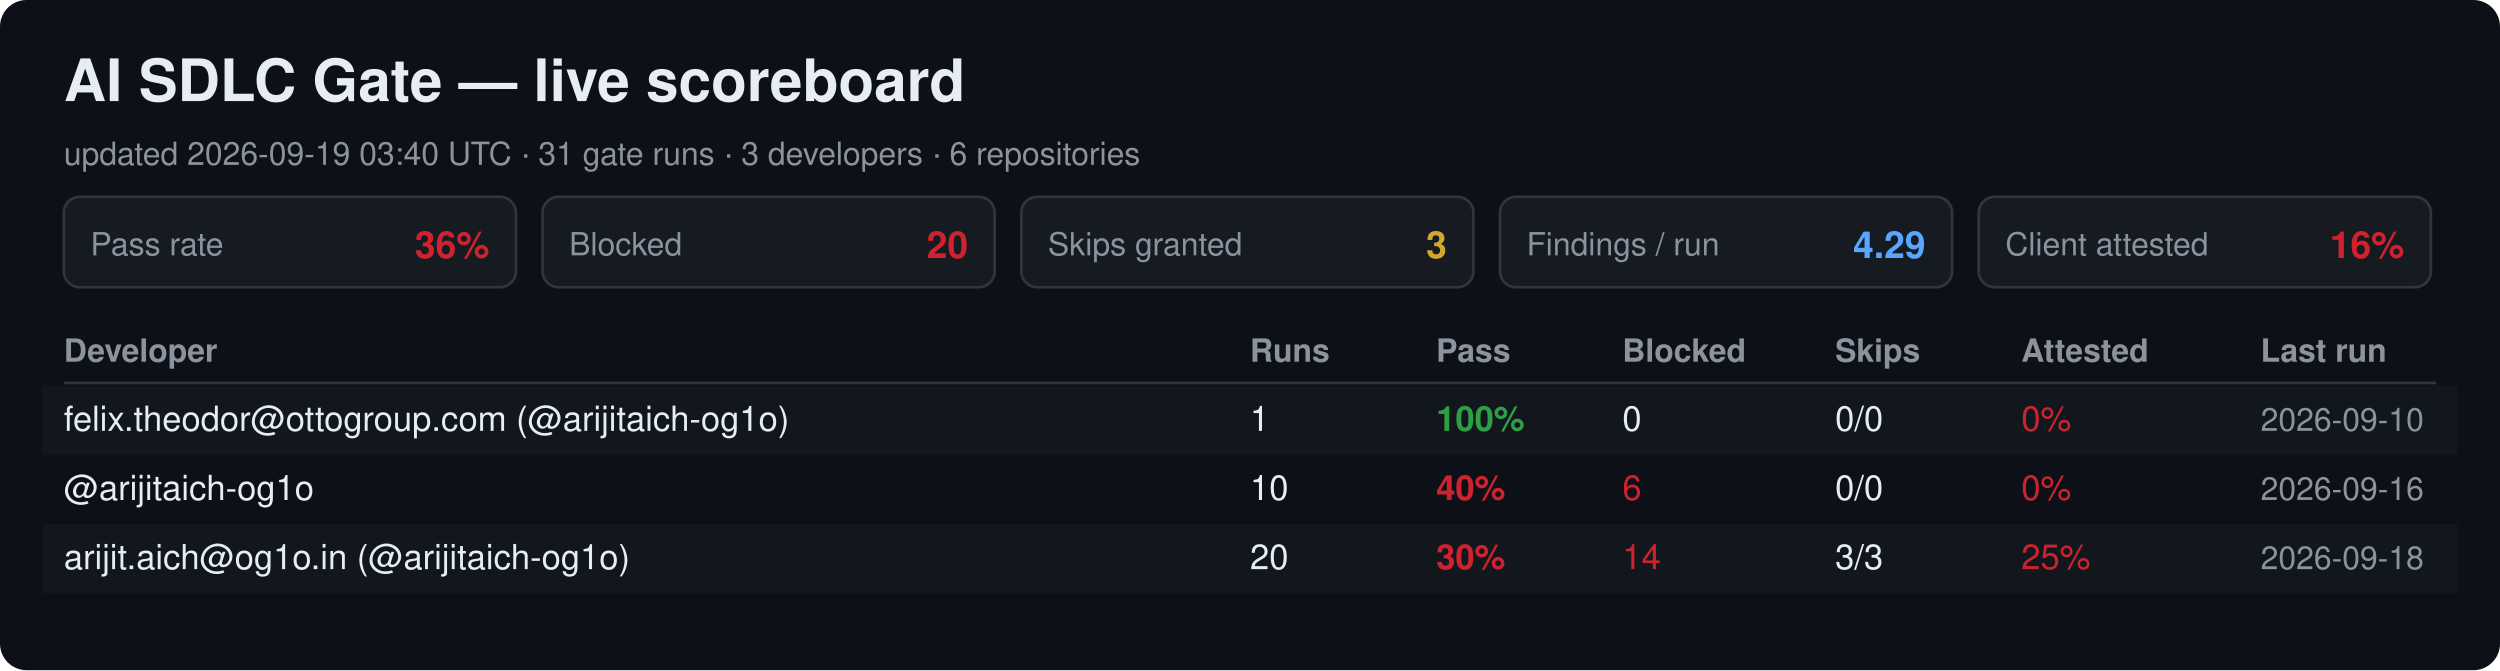
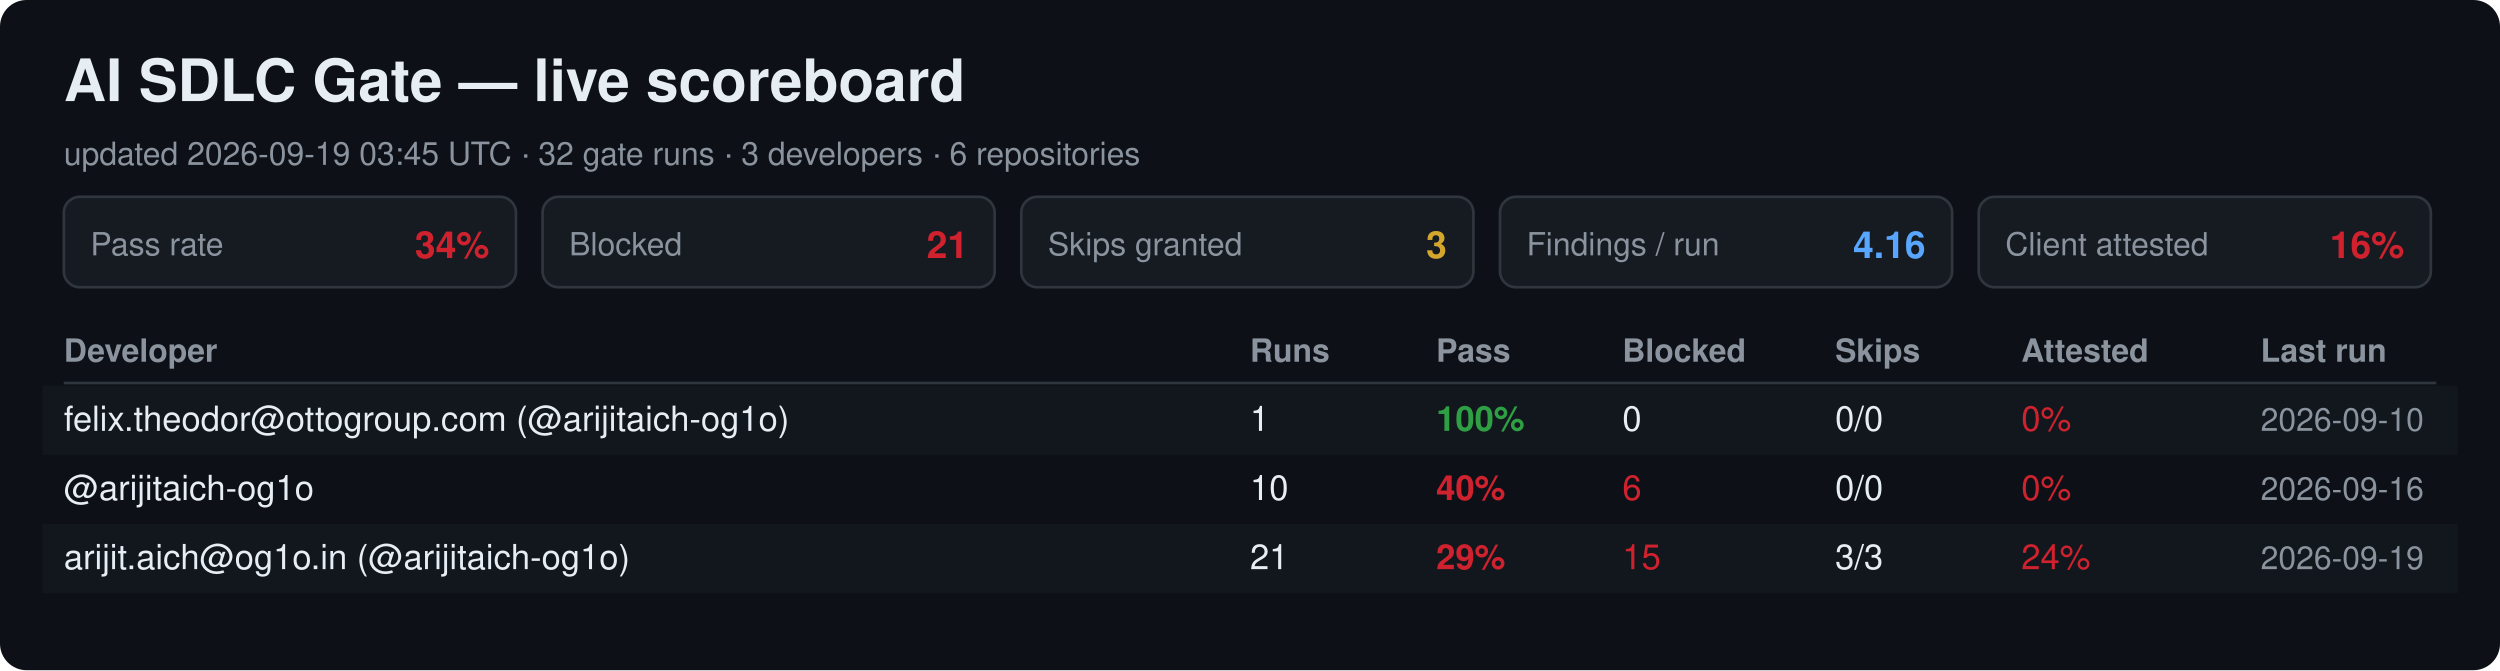
<svg xmlns="http://www.w3.org/2000/svg" width="940" height="252" viewBox="0 0 940 252" font-family="Segoe UI, Helvetica, Arial, sans-serif">
  <rect width="940" height="252" rx="10" fill="#0d1117" />
  <text x="24" y="38" font-size="22" font-weight="700" fill="#e6edf3">AI SDLC Gate — live scoreboard</text>
-   <text x="24" y="62" font-size="12" fill="#8b949e">updated 2026-09-19 03:40 UTC · 31 gate runs · 3 developers · 6 repositories</text>
+   <text x="24" y="62" font-size="12" fill="#8b949e">updated 2026-09-19 03:45 UTC · 32 gate runs · 3 developers · 6 repositories</text>
  <rect x="24" y="74" width="170" height="34" rx="6" fill="#161b22" stroke="#30363d" />
  <text x="34" y="96" font-size="12" fill="#8b949e">Pass rate</text>
-   <text x="184" y="97" font-size="14" font-weight="700" fill="#cf222e" text-anchor="end">36%</text>
+   <text x="184" y="97" font-size="14" font-weight="700" fill="#cf222e" text-anchor="end">34%</text>
  <rect x="204" y="74" width="170" height="34" rx="6" fill="#161b22" stroke="#30363d" />
  <text x="214" y="96" font-size="12" fill="#8b949e">Blocked</text>
-   <text x="364" y="97" font-size="14" font-weight="700" fill="#cf222e" text-anchor="end">20</text>
+   <text x="364" y="97" font-size="14" font-weight="700" fill="#cf222e" text-anchor="end">21</text>
  <rect x="384" y="74" width="170" height="34" rx="6" fill="#161b22" stroke="#30363d" />
  <text x="394" y="96" font-size="12" fill="#8b949e">Skips granted</text>
  <text x="544" y="97" font-size="14" font-weight="700" fill="#d4a72c" text-anchor="end">3</text>
  <rect x="564" y="74" width="170" height="34" rx="6" fill="#161b22" stroke="#30363d" />
  <text x="574" y="96" font-size="12" fill="#8b949e">Findings / run</text>
-   <text x="724" y="97" font-size="14" font-weight="700" fill="#58a6ff" text-anchor="end">4.29</text>
+   <text x="724" y="97" font-size="14" font-weight="700" fill="#58a6ff" text-anchor="end">4.16</text>
  <rect x="744" y="74" width="170" height="34" rx="6" fill="#161b22" stroke="#30363d" />
  <text x="754" y="96" font-size="12" fill="#8b949e">Client attested</text>
  <text x="904" y="97" font-size="14" font-weight="700" fill="#cf222e" text-anchor="end">16%</text>
  <text x="24" y="136" font-size="12" font-weight="700" fill="#8b949e">Developer</text>
  <text x="470" y="136" font-size="12" font-weight="700" fill="#8b949e">Runs</text>
  <text x="540" y="136" font-size="12" font-weight="700" fill="#8b949e">Pass</text>
  <text x="610" y="136" font-size="12" font-weight="700" fill="#8b949e">Blocked</text>
  <text x="690" y="136" font-size="12" font-weight="700" fill="#8b949e">Skips</text>
  <text x="760" y="136" font-size="12" font-weight="700" fill="#8b949e">Attested</text>
  <text x="850" y="136" font-size="12" font-weight="700" fill="#8b949e">Last run</text>
  <line x1="24" y1="144" x2="916" y2="144" stroke="#30363d" />
  <rect x="16" y="145" width="908" height="26" fill="#161b22" opacity="0.6" />
  <text x="24" y="162" font-size="13" fill="#e6edf3">felix.theodor@ottogroup.com (@arijitaich-og1o)</text>
  <text x="470" y="162" font-size="13" fill="#e6edf3">1</text>
  <text x="540" y="162" font-size="13" font-weight="700" fill="#2ea043">100%</text>
  <text x="610" y="162" font-size="13" fill="#e6edf3">0</text>
  <text x="690" y="162" font-size="13" fill="#e6edf3">0/0</text>
  <text x="760" y="162" font-size="13" fill="#cf222e">0%</text>
  <text x="850" y="162" font-size="12" fill="#8b949e">2026-09-10</text>
  <text x="24" y="188" font-size="13" fill="#e6edf3">@arijitaich-og1o</text>
  <text x="470" y="188" font-size="13" fill="#e6edf3">10</text>
  <text x="540" y="188" font-size="13" font-weight="700" fill="#cf222e">40%</text>
  <text x="610" y="188" font-size="13" fill="#cf222e">6</text>
  <text x="690" y="188" font-size="13" fill="#e6edf3">0/0</text>
  <text x="760" y="188" font-size="13" fill="#cf222e">0%</text>
  <text x="850" y="188" font-size="12" fill="#8b949e">2026-09-16</text>
  <rect x="16" y="197" width="908" height="26" fill="#161b22" opacity="0.6" />
  <text x="24" y="214" font-size="13" fill="#e6edf3">arijit.aich@og1o.in (@arijitaich-og1o)</text>
-   <text x="470" y="214" font-size="13" fill="#e6edf3">20</text>
-   <text x="540" y="214" font-size="13" font-weight="700" fill="#cf222e">30%</text>
-   <text x="610" y="214" font-size="13" fill="#cf222e">14</text>
+   <text x="470" y="214" font-size="13" fill="#e6edf3">21</text>
+   <text x="540" y="214" font-size="13" font-weight="700" fill="#cf222e">29%</text>
+   <text x="610" y="214" font-size="13" fill="#cf222e">15</text>
  <text x="690" y="214" font-size="13" fill="#e6edf3">3/3</text>
-   <text x="760" y="214" font-size="13" fill="#cf222e">25%</text>
-   <text x="850" y="214" font-size="12" fill="#8b949e">2026-09-18</text>
+   <text x="760" y="214" font-size="13" fill="#cf222e">24%</text>
+   <text x="850" y="214" font-size="12" fill="#8b949e">2026-09-19</text>
</svg>
